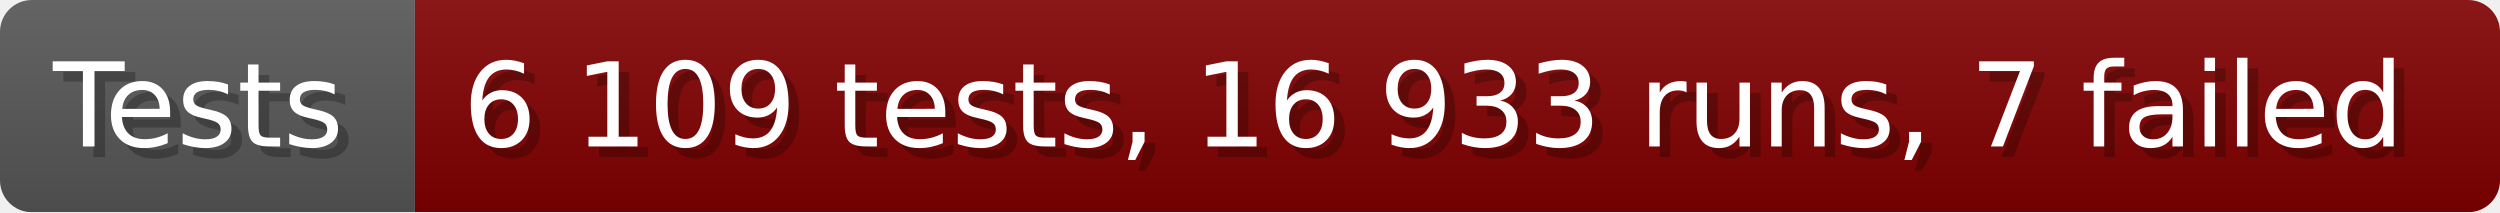
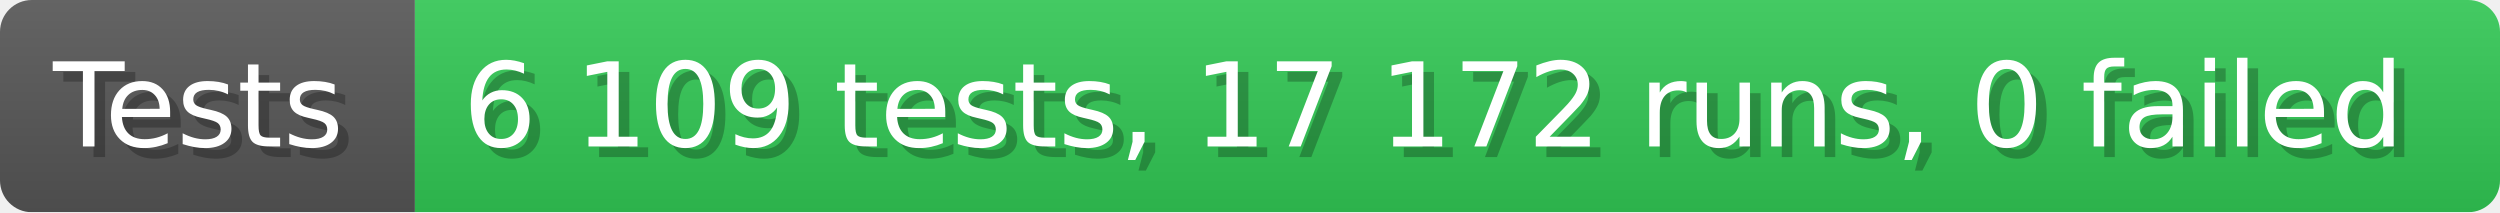
- <svg xmlns="http://www.w3.org/2000/svg" width="235.6" height="20" viewBox="0 0 2356 200" role="img" aria-label="Tests: 6 109 tests, 16 933 runs, 7 failed">
+ <svg xmlns="http://www.w3.org/2000/svg" width="235.6" height="20" viewBox="0 0 2356 200" role="img" aria-label="Tests: 6 109 tests, 17 172 runs, 0 failed">
  <linearGradient id="a" x2="0" y2="100%">
    <stop offset="0" stop-opacity=".1" stop-color="#EEE" />
    <stop offset="1" stop-opacity=".1" />
  </linearGradient>
  <mask id="m">
    <rect width="2356" height="200" rx="30" fill="#FFF" />
  </mask>
  <g mask="url(#m)">
    <rect width="391" height="200" fill="#555" />
-     <rect width="1965" height="200" fill="#800000" x="391" />
+     <rect width="1965" height="200" fill="#31c653" x="391" />
    <rect width="2356" height="200" fill="url(#a)" />
  </g>
  <g aria-hidden="true" fill="#fff" text-anchor="start" font-family="Verdana,DejaVu Sans,sans-serif" font-size="110">
    <text x="60" y="148" textLength="291" fill="#000" opacity="0.25">Tests</text>
    <text x="50" y="138" textLength="291">Tests</text>
-     <text x="446" y="148" textLength="1865" fill="#000" opacity="0.25">6 109 tests, 16 933 runs, 7 failed</text>
-     <text x="436" y="138" textLength="1865">6 109 tests, 16 933 runs, 7 failed</text>
+     <text x="446" y="148" textLength="1865" fill="#000" opacity="0.25">6 109 tests, 17 172 runs, 0 failed</text>
+     <text x="436" y="138" textLength="1865">6 109 tests, 17 172 runs, 0 failed</text>
  </g>
</svg>
